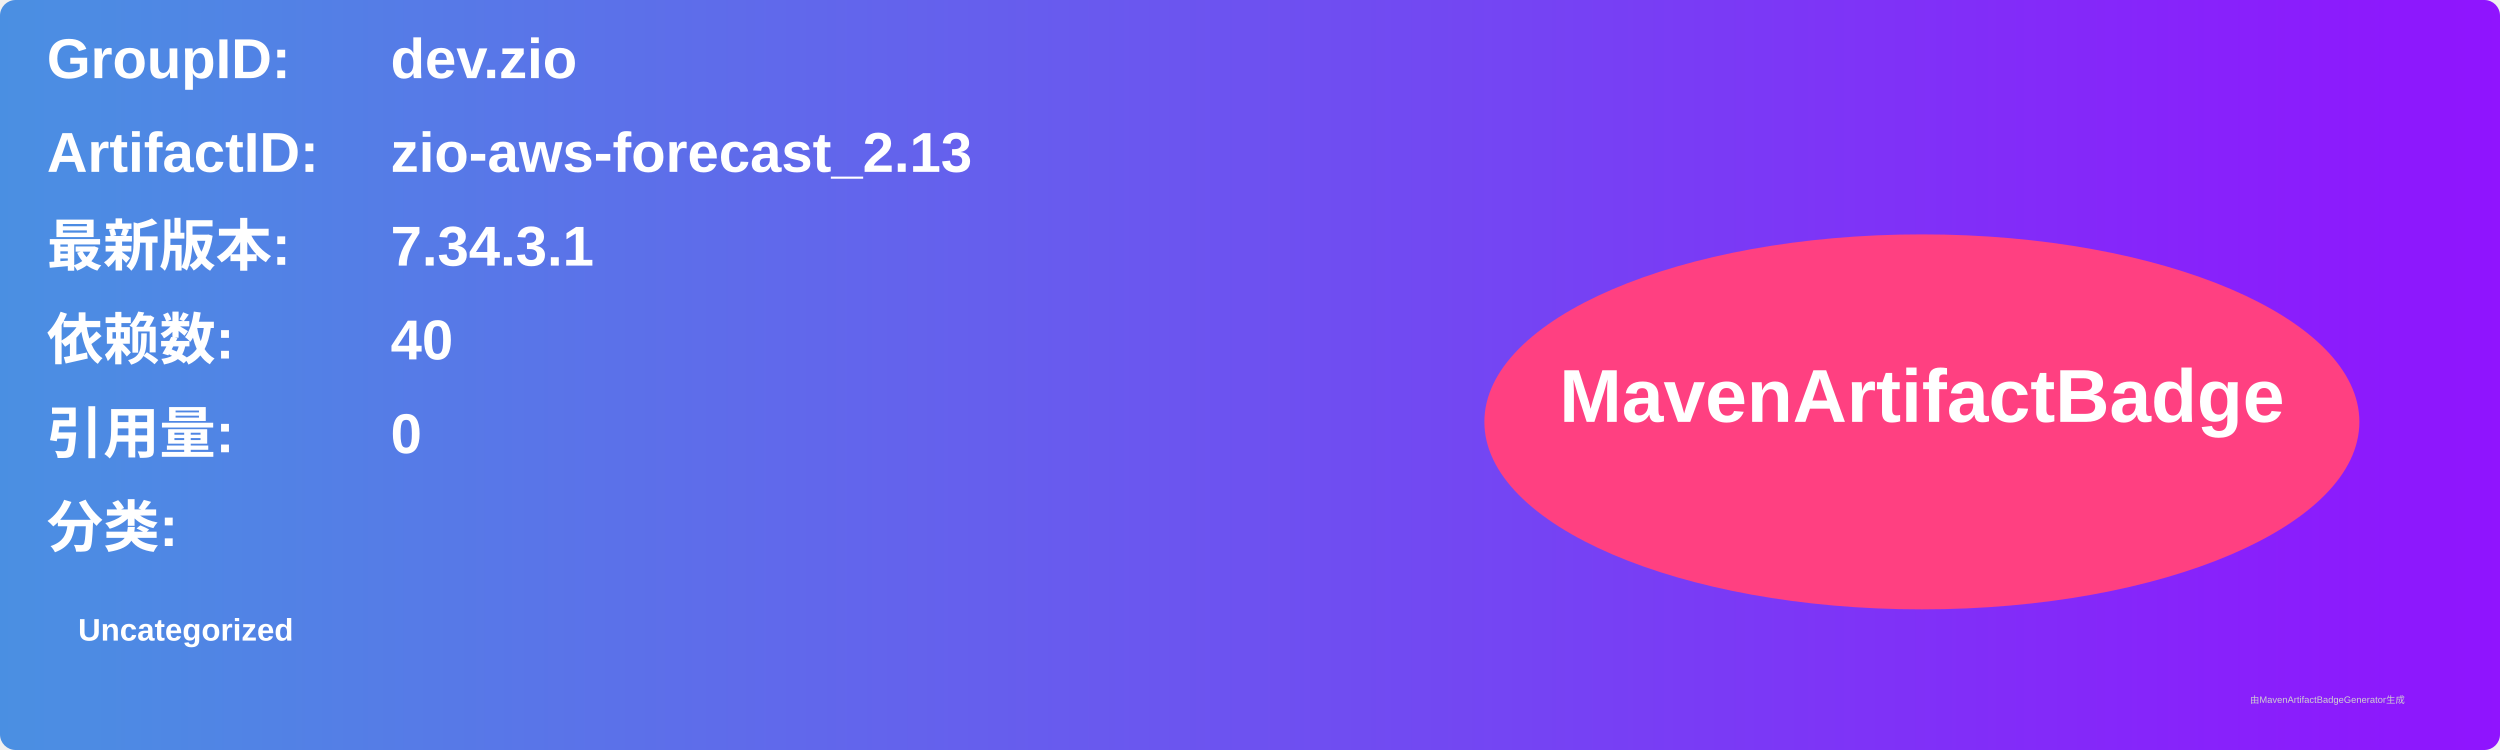
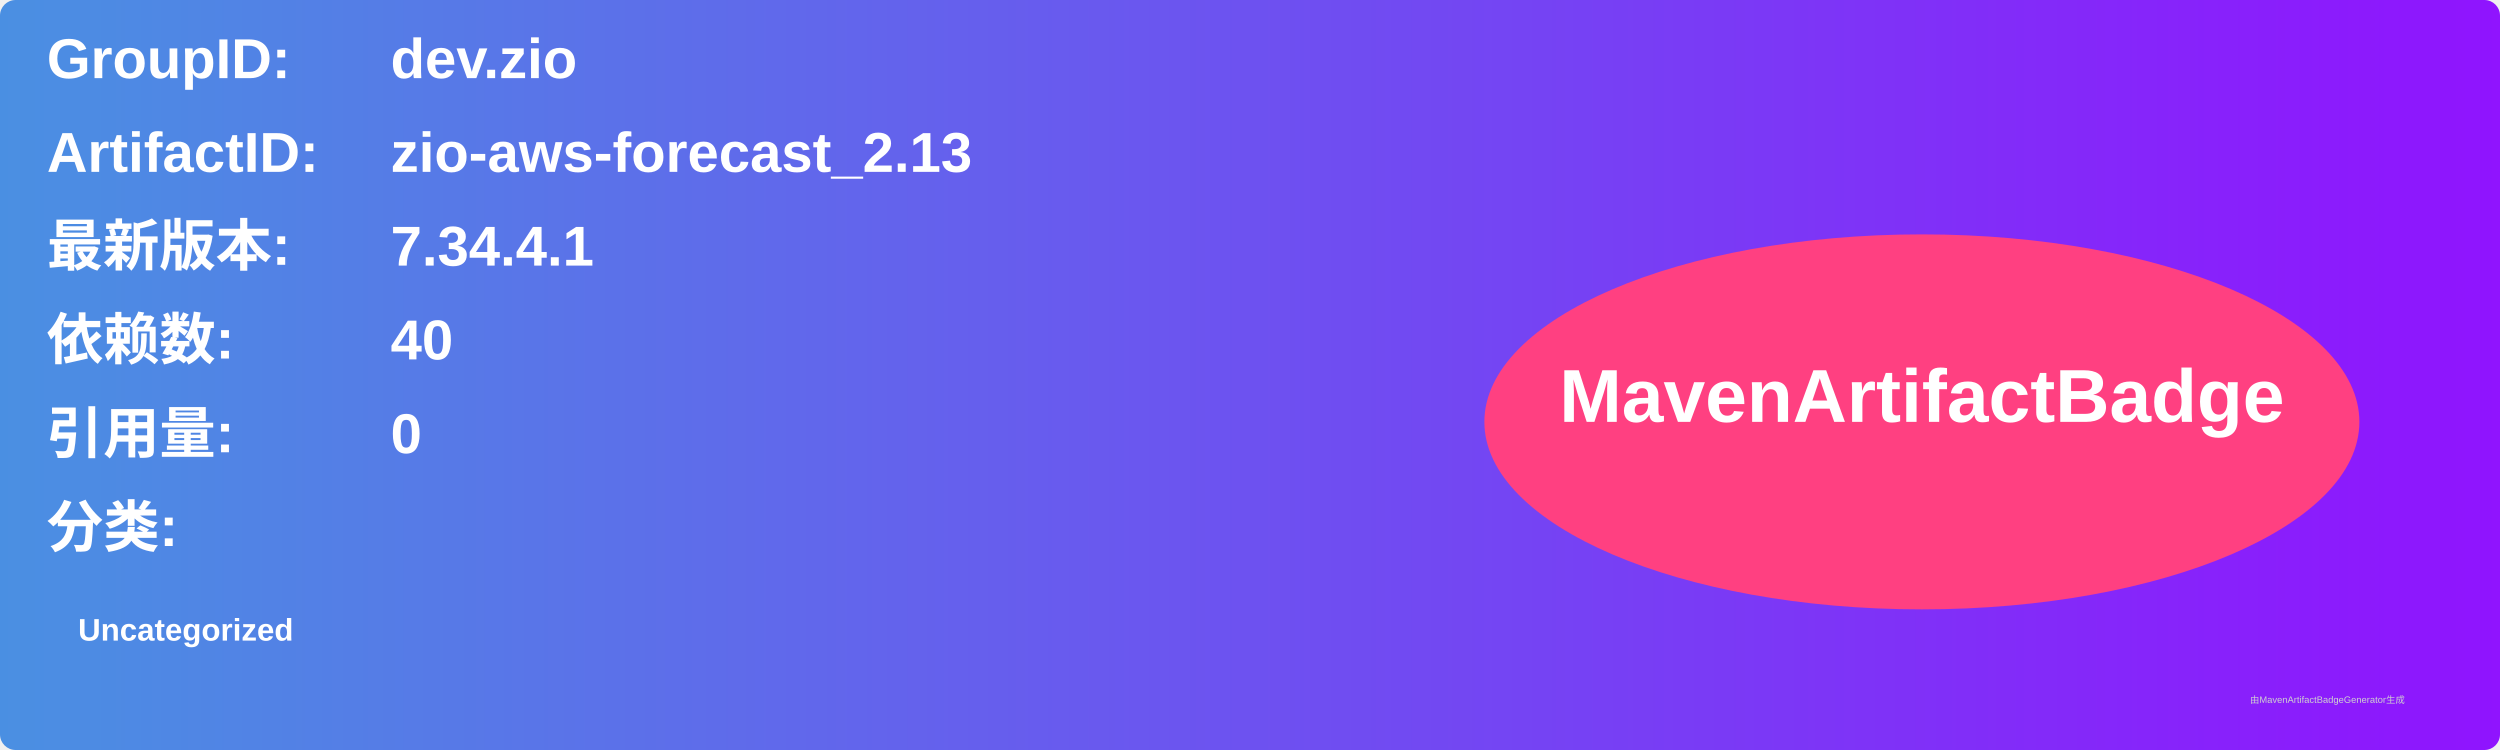
<svg xmlns="http://www.w3.org/2000/svg" width="800" height="240" viewBox="0 0 800 240">
  <linearGradient id="grad" x1="0%" y1="0%" x2="100%" y2="0%">
    <stop offset="0%" stop-color="#4a90e2" />
    <stop offset="100%" stop-color="#9013fe" />
  </linearGradient>
  <rect width="100%" height="100%" rx="5" ry="5" fill="url(#grad)" />
  <g transform="translate(15, 15)">
    <text x="0" y="10" font-family="Arial" font-size="18" fill="white" font-weight="bold" width="260">GroupID:</text>
    <text x="110" y="10" font-family="Arial" font-size="18" fill="white" font-weight="bold" width="460">dev.zio</text>
    <text x="0" y="40" font-family="Arial" font-size="18" fill="white" font-weight="bold" width="260">ArtifactID:</text>
    <text x="110" y="40" font-family="Arial" font-size="18" fill="white" font-weight="bold" width="460">zio-aws-forecast_2.13</text>
    <text x="0" y="70" font-family="Arial" font-size="18" fill="white" font-weight="bold">最新版本:</text>
    <text x="110" y="70" font-family="Arial" font-size="18" fill="white" font-weight="bold">
-       <tspan font-weight="bold">7.34.3.1</tspan>
+       <tspan font-weight="bold">7.34.4.1</tspan>
    </text>
    <text x="0" y="100" font-family="Arial" font-size="18" fill="white" font-weight="bold">依赖数: </text>
    <text x="110" y="100" font-family="Arial" font-size="18" fill="white">
      <tspan font-weight="bold">40</tspan>
    </text>
    <text x="0" y="130" font-family="Arial" font-size="18" fill="white" font-weight="bold">引用量: </text>
    <text x="110" y="130" font-family="Arial" font-size="18" fill="white">
      <tspan font-weight="bold">0</tspan>
    </text>
    <text x="0" y="160" font-family="Arial" font-size="18" fill="white" font-weight="bold">分类:</text>
    <text x="10" y="190" font-family="Arial" font-size="10" fill="white">
      <tspan font-weight="bold">Uncategorized</tspan>
    </text>
    <ellipse cx="600" cy="120" rx="140" ry="60" fill="#ff4081" />
    <text x="600" y="120" text-anchor="middle" font-family="Arial" font-size="24" fill="white" font-weight="bold">MavenArtifactBadge</text>
  </g>
  <text x="720" y="225" font-family="Arial" font-size="3" fill="#d0d0d0">由MavenArtifactBadgeGenerator生成</text>
</svg>
